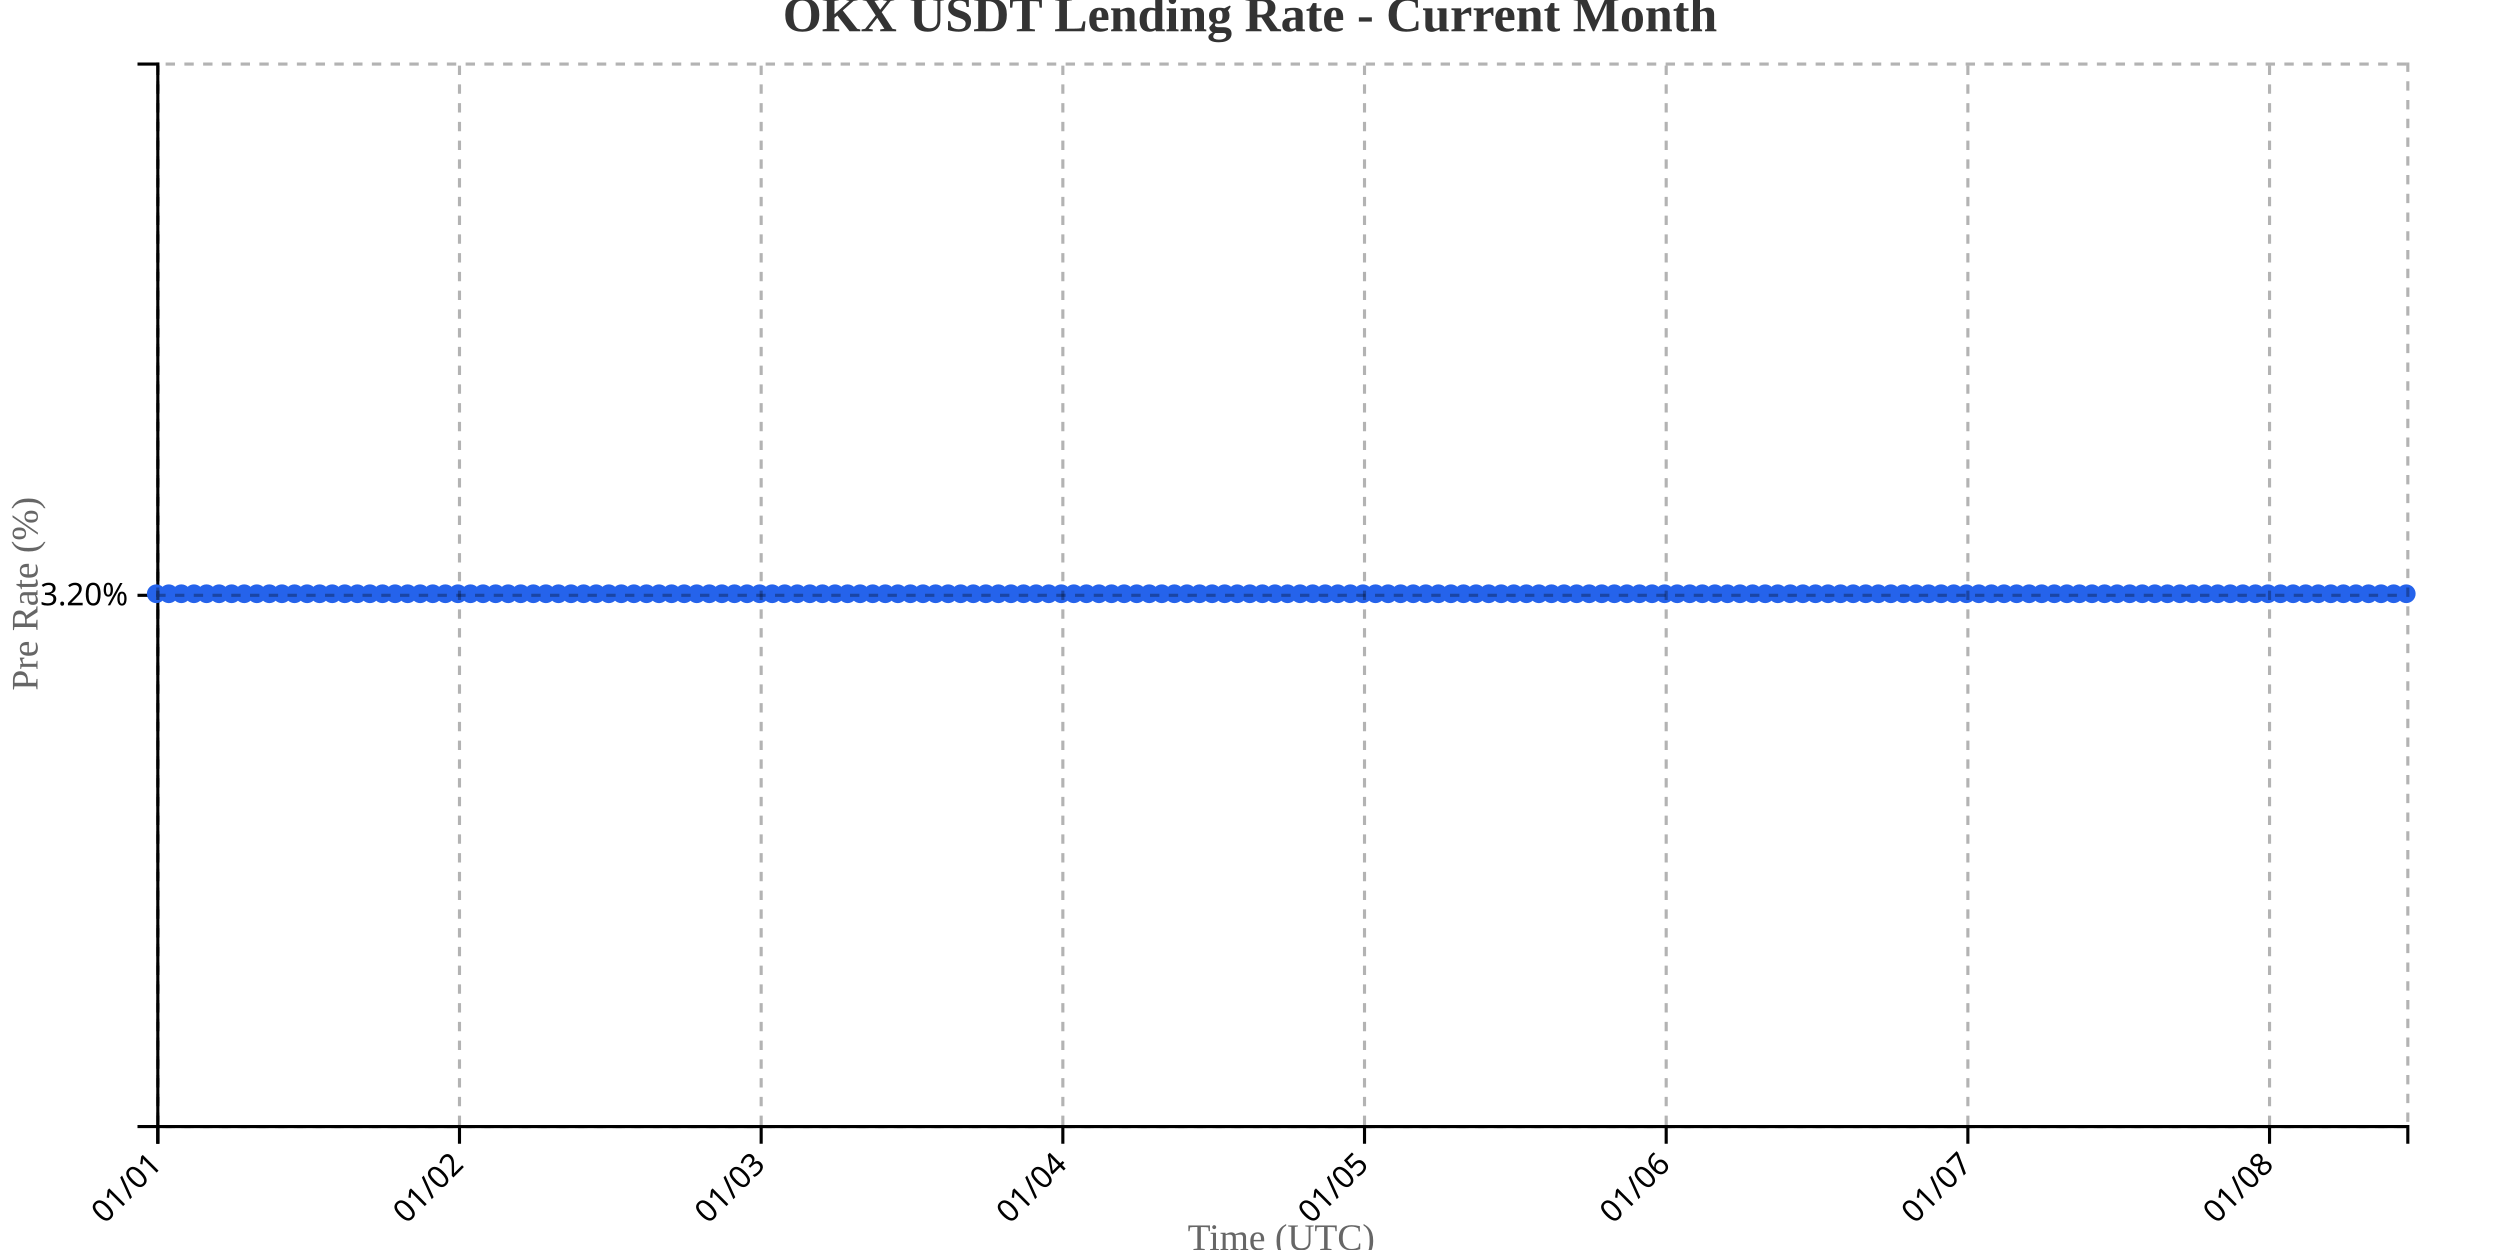
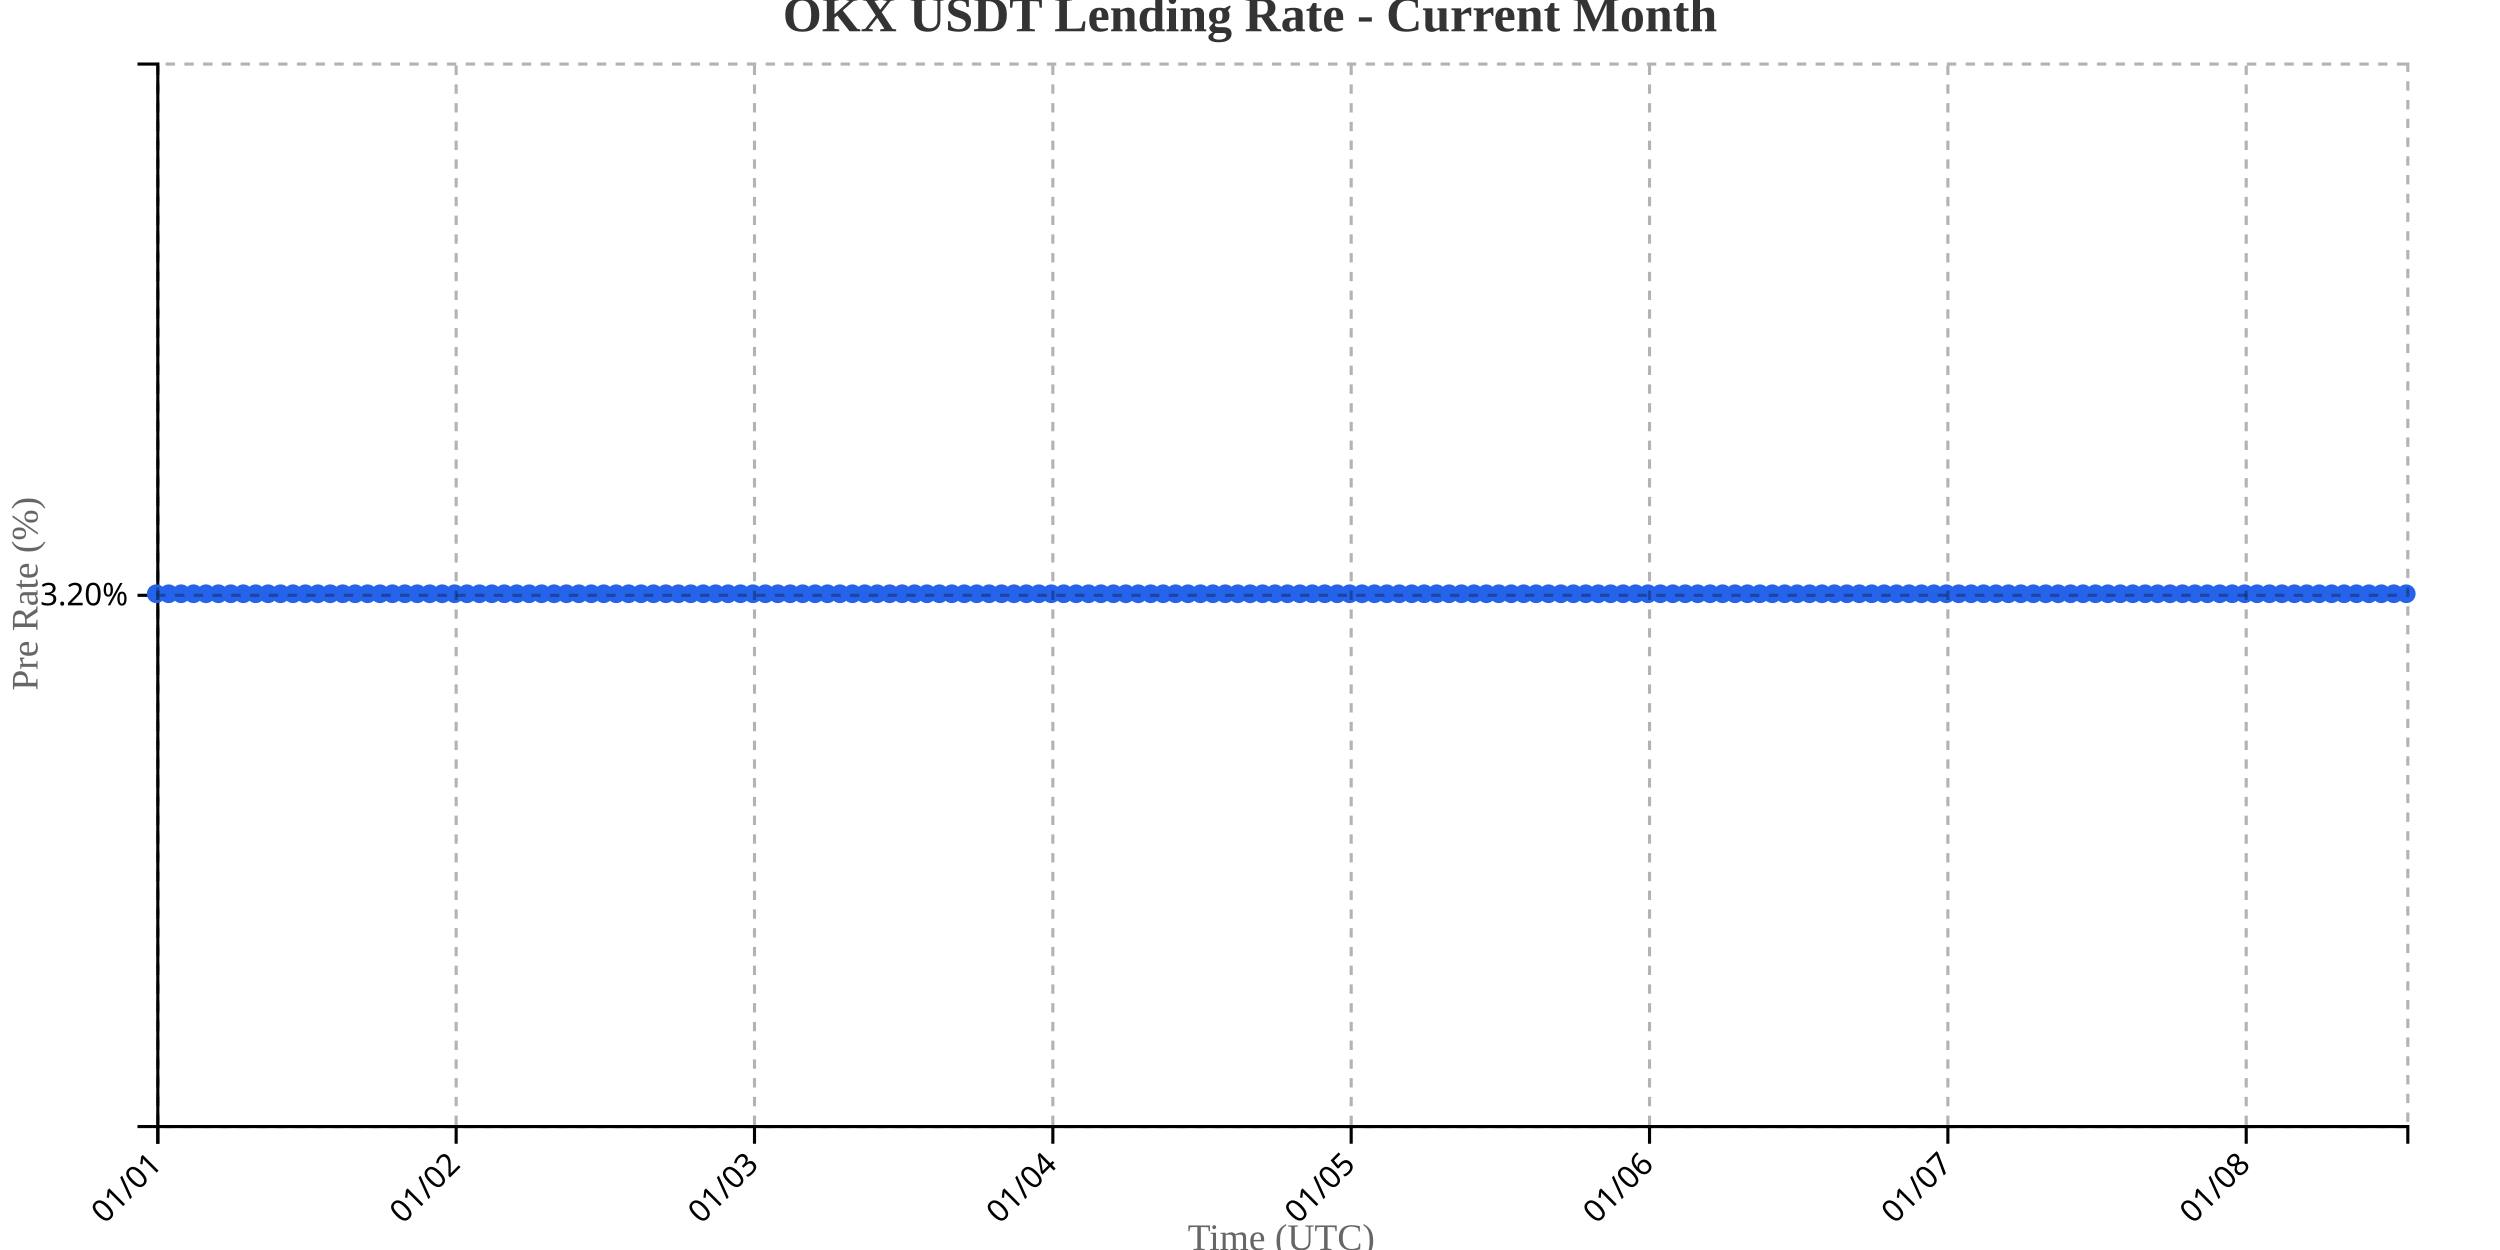
<svg xmlns="http://www.w3.org/2000/svg" width="800" height="400">
  <g transform="translate(50,20)">
    <g transform="translate(0,340)" fill="none" font-size="10" font-family="sans-serif" text-anchor="middle">
      <path class="domain" stroke="currentColor" d="M0.5,6V0.5H720.5V6" />
      <g class="tick" opacity="1" transform="translate(0.5,0)">
        <line stroke="currentColor" y2="6" />
        <text fill="currentColor" y="9" dy=".15em" style="text-anchor: end;" dx="-.8em" transform="rotate(-45)">01/01</text>
      </g>
-       <g class="tick" opacity="1" transform="translate(97.03631,0)">
+       <g class="tick" opacity="1" transform="translate(95.96961,0)">
        <line stroke="currentColor" y2="6" />
        <text fill="currentColor" y="9" dy=".15em" style="text-anchor: end;" dx="-.8em" transform="rotate(-45)">01/02</text>
      </g>
-       <g class="tick" opacity="1" transform="translate(193.5726,0)">
+       <g class="tick" opacity="1" transform="translate(191.4392,0)">
        <line stroke="currentColor" y2="6" />
        <text fill="currentColor" y="9" dy=".15em" style="text-anchor: end;" dx="-.8em" transform="rotate(-45)">01/03</text>
      </g>
-       <g class="tick" opacity="1" transform="translate(290.1089,0)">
+       <g class="tick" opacity="1" transform="translate(286.9088,0)">
        <line stroke="currentColor" y2="6" />
        <text fill="currentColor" y="9" dy=".15em" style="text-anchor: end;" dx="-.8em" transform="rotate(-45)">01/04</text>
      </g>
-       <g class="tick" opacity="1" transform="translate(386.6453,0)">
+       <g class="tick" opacity="1" transform="translate(382.3785,0)">
        <line stroke="currentColor" y2="6" />
        <text fill="currentColor" y="9" dy=".15em" style="text-anchor: end;" dx="-.8em" transform="rotate(-45)">01/05</text>
      </g>
-       <g class="tick" opacity="1" transform="translate(483.1816,0)">
+       <g class="tick" opacity="1" transform="translate(477.8481,0)">
        <line stroke="currentColor" y2="6" />
        <text fill="currentColor" y="9" dy=".15em" style="text-anchor: end;" dx="-.8em" transform="rotate(-45)">01/06</text>
      </g>
-       <g class="tick" opacity="1" transform="translate(579.7179,0)">
+       <g class="tick" opacity="1" transform="translate(573.3177,0)">
        <line stroke="currentColor" y2="6" />
        <text fill="currentColor" y="9" dy=".15em" style="text-anchor: end;" dx="-.8em" transform="rotate(-45)">01/07</text>
      </g>
-       <g class="tick" opacity="1" transform="translate(676.2542,0)">
+       <g class="tick" opacity="1" transform="translate(668.7873,0)">
        <line stroke="currentColor" y2="6" />
        <text fill="currentColor" y="9" dy=".15em" style="text-anchor: end;" dx="-.8em" transform="rotate(-45)">01/08</text>
      </g>
    </g>
    <g fill="none" font-size="10" font-family="sans-serif" text-anchor="end">
      <path class="domain" stroke="currentColor" d="M-6,340.5H0.5V0.5H-6" />
      <g class="tick" opacity="1" transform="translate(0,170.5)">
        <line stroke="currentColor" x2="-6" />
        <text fill="currentColor" x="-9" dy="0.32em">3.20%</text>
      </g>
    </g>
    <text transform="rotate(-90)" y="-50" x="-170" dy="1em" style="text-anchor: middle; font-size: 12px; fill: #666;">Pre Rate (%)</text>
    <text transform="translate(360, 380)" style="text-anchor: middle; font-size: 12px; fill: #666;">Time (UTC)</text>
-     <path fill="none" stroke="#2563eb" stroke-width="2" d="M0,170C1.341,170,2.682,170,4.022,170C5.363,170,6.704,170,8.045,170C9.385,170,10.726,170,12.067,170C13.408,170,14.749,170,16.089,170C17.43,170,18.771,170,20.112,170C21.453,170,22.793,170,24.134,170C25.475,170,26.816,170,28.156,170C29.497,170,30.838,170,32.179,170C33.52,170,34.86,170,36.201,170C37.542,170,38.883,170,40.223,170C41.564,170,42.905,170,44.246,170C45.587,170,46.927,170,48.268,170C49.609,170,50.95,170,52.291,170C53.631,170,54.972,170,56.313,170C57.654,170,58.994,170,60.335,170C61.676,170,63.017,170,64.358,170C65.698,170,67.039,170,68.38,170C69.721,170,71.061,170,72.402,170C73.743,170,75.084,170,76.425,170C77.765,170,79.106,170,80.447,170C81.788,170,83.128,170,84.469,170C85.81,170,87.151,170,88.492,170C89.832,170,91.173,170,92.514,170C93.855,170,95.196,170,96.536,170C97.877,170,99.218,170,100.559,170C101.899,170,103.24,170,104.581,170C105.922,170,107.263,170,108.603,170C109.944,170,111.285,170,112.626,170C113.966,170,115.307,170,116.648,170C117.989,170,119.33,170,120.67,170C122.011,170,123.352,170,124.693,170C126.034,170,127.374,170,128.715,170C130.056,170,131.397,170,132.737,170C134.078,170,135.419,170,136.76,170C138.101,170,139.441,170,140.782,170C142.123,170,143.464,170,144.804,170C146.145,170,147.486,170,148.827,170C150.168,170,151.508,170,152.849,170C154.19,170,155.531,170,156.872,170C158.212,170,159.553,170,160.894,170C162.235,170,163.575,170,164.916,170C166.257,170,167.598,170,168.939,170C170.279,170,171.62,170,172.961,170C174.302,170,175.642,170,176.983,170C178.324,170,179.665,170,181.006,170C182.346,170,183.687,170,185.028,170C186.369,170,187.709,170,189.05,170C190.391,170,191.732,170,193.073,170C194.413,170,195.754,170,197.095,170C198.436,170,199.777,170,201.117,170C202.458,170,203.799,170,205.14,170C206.48,170,207.821,170,209.162,170C210.503,170,211.844,170,213.184,170C214.525,170,215.866,170,217.207,170C218.547,170,219.888,170,221.229,170C222.57,170,223.911,170,225.251,170C226.592,170,227.933,170,229.274,170C230.615,170,231.955,170,233.296,170C234.637,170,235.978,170,237.318,170C238.659,170,240,170,241.341,170C242.682,170,244.022,170,245.363,170C246.704,170,248.045,170,249.385,170C250.726,170,252.067,170,253.408,170C254.749,170,256.089,170,257.43,170C258.771,170,260.112,170,261.453,170C262.793,170,264.134,170,265.475,170C266.816,170,268.156,170,269.497,170C270.838,170,272.179,170,273.52,170C274.86,170,276.201,170,277.542,170C278.883,170,280.223,170,281.564,170C282.905,170,284.246,170,285.587,170C286.927,170,288.268,170,289.609,170C290.95,170,292.291,170,293.631,170C294.972,170,296.313,170,297.654,170C298.994,170,300.335,170,301.676,170C303.017,170,304.358,170,305.698,170C307.039,170,308.38,170,309.721,170C311.061,170,312.402,170,313.743,170C315.084,170,316.425,170,317.765,170C319.106,170,320.447,170,321.788,170C323.128,170,324.469,170,325.81,170C327.151,170,328.492,170,329.832,170C331.173,170,332.514,170,333.855,170C335.196,170,336.536,170,337.877,170C339.218,170,340.559,170,341.899,170C343.24,170,344.581,170,345.922,170C347.263,170,348.603,170,349.944,170C351.285,170,352.626,170,353.966,170C355.307,170,356.648,170,357.989,170C359.33,170,360.67,170,362.011,170C363.352,170,364.693,170,366.034,170C367.374,170,368.715,170,370.056,170C371.397,170,372.737,170,374.078,170C375.419,170,376.76,170,378.101,170C379.441,170,380.782,170,382.123,170C383.464,170,384.804,170,386.145,170C387.486,170,388.827,170,390.168,170C391.508,170,392.849,170,394.19,170C395.531,170,396.872,170,398.212,170C399.553,170,400.894,170,402.235,170C403.575,170,404.916,170,406.257,170C407.598,170,408.939,170,410.279,170C411.62,170,412.961,170,414.302,170C415.642,170,416.983,170,418.324,170C419.665,170,421.006,170,422.346,170C423.687,170,425.028,170,426.369,170C427.709,170,429.05,170,430.391,170C431.732,170,433.073,170,434.413,170C435.754,170,437.095,170,438.436,170C439.777,170,441.117,170,442.458,170C443.799,170,445.14,170,446.48,170C447.821,170,449.162,170,450.503,170C451.844,170,453.184,170,454.525,170C455.866,170,457.207,170,458.547,170C459.888,170,461.229,170,462.57,170C463.911,170,465.251,170,466.592,170C467.933,170,469.274,170,470.615,170C471.955,170,473.296,170,474.637,170C475.978,170,477.318,170,478.659,170C480,170,481.341,170,482.682,170C484.022,170,485.363,170,486.704,170C488.045,170,489.385,170,490.726,170C492.067,170,493.408,170,494.749,170C496.089,170,497.43,170,498.771,170C500.112,170,501.453,170,502.793,170C504.134,170,505.475,170,506.816,170C508.156,170,509.497,170,510.838,170C512.179,170,513.52,170,514.86,170C516.201,170,517.542,170,518.883,170C520.223,170,521.564,170,522.905,170C524.246,170,525.587,170,526.927,170C528.268,170,529.609,170,530.95,170C532.291,170,533.631,170,534.972,170C536.313,170,537.654,170,538.994,170C540.335,170,541.676,170,543.017,170C544.358,170,545.698,170,547.039,170C548.38,170,549.721,170,551.061,170C552.402,170,553.743,170,555.084,170C556.425,170,557.765,170,559.106,170C560.447,170,561.788,170,563.128,170C564.469,170,565.81,170,567.151,170C568.492,170,569.832,170,571.173,170C572.514,170,573.855,170,575.196,170C576.536,170,577.877,170,579.218,170C580.559,170,581.899,170,583.24,170C584.581,170,585.922,170,587.263,170C588.603,170,589.944,170,591.285,170C592.626,170,593.966,170,595.307,170C596.648,170,597.989,170,599.33,170C600.67,170,602.011,170,603.352,170C604.693,170,606.034,170,607.374,170C608.715,170,610.056,170,611.397,170C612.737,170,614.078,170,615.419,170C616.76,170,618.101,170,619.441,170C620.782,170,622.123,170,623.464,170C624.804,170,626.145,170,627.486,170C628.827,170,630.168,170,631.508,170C632.849,170,634.19,170,635.531,170C636.872,170,638.212,170,639.553,170C640.894,170,642.235,170,643.575,170C644.916,170,646.257,170,647.598,170C648.939,170,650.279,170,651.62,170C652.961,170,654.302,170,655.642,170C656.983,170,658.324,170,659.665,170C661.006,170,662.346,170,663.687,170C665.028,170,666.369,170,667.709,170C669.05,170,670.391,170,671.732,170C673.073,170,674.413,170,675.754,170C677.095,170,678.436,170,679.777,170C681.117,170,682.458,170,683.799,170C685.14,170,686.48,170,687.821,170C689.162,170,690.503,170,691.844,170C693.184,170,694.525,170,695.866,170C697.207,170,698.547,170,699.888,170C701.229,170,702.57,170,703.911,170C705.251,170,706.592,170,707.933,170C709.274,170,710.615,170,711.955,170C713.296,170,714.637,170,715.978,170C717.318,170,718.659,170,720,170" />
+     <path fill="none" stroke="#2563eb" stroke-width="2" d="M0,170C1.326,170,2.652,170,3.978,170C5.304,170,6.63,170,7.956,170C9.282,170,10.608,170,11.934,170C13.26,170,14.586,170,15.912,170C17.238,170,18.564,170,19.89,170C21.215,170,22.541,170,23.867,170C25.193,170,26.519,170,27.845,170C29.171,170,30.497,170,31.823,170C33.149,170,34.475,170,35.801,170C37.127,170,38.453,170,39.779,170C41.105,170,42.431,170,43.757,170C45.083,170,46.409,170,47.735,170C49.061,170,50.387,170,51.713,170C53.039,170,54.365,170,55.691,170C57.017,170,58.343,170,59.669,170C60.994,170,62.32,170,63.646,170C64.972,170,66.298,170,67.624,170C68.95,170,70.276,170,71.602,170C72.928,170,74.254,170,75.58,170C76.906,170,78.232,170,79.558,170C80.884,170,82.21,170,83.536,170C84.862,170,86.188,170,87.514,170C88.84,170,90.166,170,91.492,170C92.818,170,94.144,170,95.47,170C96.796,170,98.122,170,99.448,170C100.773,170,102.099,170,103.425,170C104.751,170,106.077,170,107.403,170C108.729,170,110.055,170,111.381,170C112.707,170,114.033,170,115.359,170C116.685,170,118.011,170,119.337,170C120.663,170,121.989,170,123.315,170C124.641,170,125.967,170,127.293,170C128.619,170,129.945,170,131.271,170C132.597,170,133.923,170,135.249,170C136.575,170,137.901,170,139.227,170C140.552,170,141.878,170,143.204,170C144.53,170,145.856,170,147.182,170C148.508,170,149.834,170,151.16,170C152.486,170,153.812,170,155.138,170C156.464,170,157.79,170,159.116,170C160.442,170,161.768,170,163.094,170C164.42,170,165.746,170,167.072,170C168.398,170,169.724,170,171.05,170C172.376,170,173.702,170,175.028,170C176.354,170,177.68,170,179.006,170C180.331,170,181.657,170,182.983,170C184.309,170,185.635,170,186.961,170C188.287,170,189.613,170,190.939,170C192.265,170,193.591,170,194.917,170C196.243,170,197.569,170,198.895,170C200.221,170,201.547,170,202.873,170C204.199,170,205.525,170,206.851,170C208.177,170,209.503,170,210.829,170C212.155,170,213.481,170,214.807,170C216.133,170,217.459,170,218.785,170C220.11,170,221.436,170,222.762,170C224.088,170,225.414,170,226.74,170C228.066,170,229.392,170,230.718,170C232.044,170,233.37,170,234.696,170C236.022,170,237.348,170,238.674,170C240,170,241.326,170,242.652,170C243.978,170,245.304,170,246.63,170C247.956,170,249.282,170,250.608,170C251.934,170,253.26,170,254.586,170C255.912,170,257.238,170,258.564,170C259.89,170,261.215,170,262.541,170C263.867,170,265.193,170,266.519,170C267.845,170,269.171,170,270.497,170C271.823,170,273.149,170,274.475,170C275.801,170,277.127,170,278.453,170C279.779,170,281.105,170,282.431,170C283.757,170,285.083,170,286.409,170C287.735,170,289.061,170,290.387,170C291.713,170,293.039,170,294.365,170C295.691,170,297.017,170,298.343,170C299.669,170,300.994,170,302.32,170C303.646,170,304.972,170,306.298,170C307.624,170,308.95,170,310.276,170C311.602,170,312.928,170,314.254,170C315.58,170,316.906,170,318.232,170C319.558,170,320.884,170,322.21,170C323.536,170,324.862,170,326.188,170C327.514,170,328.84,170,330.166,170C331.492,170,332.818,170,334.144,170C335.47,170,336.796,170,338.122,170C339.448,170,340.773,170,342.099,170C343.425,170,344.751,170,346.077,170C347.403,170,348.729,170,350.055,170C351.381,170,352.707,170,354.033,170C355.359,170,356.685,170,358.011,170C359.337,170,360.663,170,361.989,170C363.315,170,364.641,170,365.967,170C367.293,170,368.619,170,369.945,170C371.271,170,372.597,170,373.923,170C375.249,170,376.575,170,377.901,170C379.227,170,380.552,170,381.878,170C383.204,170,384.53,170,385.856,170C387.182,170,388.508,170,389.834,170C391.16,170,392.486,170,393.812,170C395.138,170,396.464,170,397.79,170C399.116,170,400.442,170,401.768,170C403.094,170,404.42,170,405.746,170C407.072,170,408.398,170,409.724,170C411.05,170,412.376,170,413.702,170C415.028,170,416.354,170,417.68,170C419.006,170,420.331,170,421.657,170C422.983,170,424.309,170,425.635,170C426.961,170,428.287,170,429.613,170C430.939,170,432.265,170,433.591,170C434.917,170,436.243,170,437.569,170C438.895,170,440.221,170,441.547,170C442.873,170,444.199,170,445.525,170C446.851,170,448.177,170,449.503,170C450.829,170,452.155,170,453.481,170C454.807,170,456.133,170,457.459,170C458.785,170,460.11,170,461.436,170C462.762,170,464.088,170,465.414,170C466.74,170,468.066,170,469.392,170C470.718,170,472.044,170,473.37,170C474.696,170,476.022,170,477.348,170C478.674,170,480,170,481.326,170C482.652,170,483.978,170,485.304,170C486.63,170,487.956,170,489.282,170C490.608,170,491.934,170,493.26,170C494.586,170,495.912,170,497.238,170C498.564,170,499.89,170,501.215,170C502.541,170,503.867,170,505.193,170C506.519,170,507.845,170,509.171,170C510.497,170,511.823,170,513.149,170C514.475,170,515.801,170,517.127,170C518.453,170,519.779,170,521.105,170C522.431,170,523.757,170,525.083,170C526.409,170,527.735,170,529.061,170C530.387,170,531.713,170,533.039,170C534.365,170,535.691,170,537.017,170C538.343,170,539.669,170,540.994,170C542.32,170,543.646,170,544.972,170C546.298,170,547.624,170,548.95,170C550.276,170,551.602,170,552.928,170C554.254,170,555.58,170,556.906,170C558.232,170,559.558,170,560.884,170C562.21,170,563.536,170,564.862,170C566.188,170,567.514,170,568.84,170C570.166,170,571.492,170,572.818,170C574.144,170,575.47,170,576.796,170C578.122,170,579.448,170,580.773,170C582.099,170,583.425,170,584.751,170C586.077,170,587.403,170,588.729,170C590.055,170,591.381,170,592.707,170C594.033,170,595.359,170,596.685,170C598.011,170,599.337,170,600.663,170C601.989,170,603.315,170,604.641,170C605.967,170,607.293,170,608.619,170C609.945,170,611.271,170,612.597,170C613.923,170,615.249,170,616.575,170C617.901,170,619.227,170,620.552,170C621.878,170,623.204,170,624.53,170C625.856,170,627.182,170,628.508,170C629.834,170,631.16,170,632.486,170C633.812,170,635.138,170,636.464,170C637.79,170,639.116,170,640.442,170C641.768,170,643.094,170,644.42,170C645.746,170,647.072,170,648.398,170C649.724,170,651.05,170,652.376,170C653.702,170,655.028,170,656.354,170C657.68,170,659.006,170,660.331,170C661.657,170,662.983,170,664.309,170C665.635,170,666.961,170,668.287,170C669.613,170,670.939,170,672.265,170C673.591,170,674.917,170,676.243,170C677.569,170,678.895,170,680.221,170C681.547,170,682.873,170,684.199,170C685.525,170,686.851,170,688.177,170C689.503,170,690.829,170,692.155,170C693.481,170,694.807,170,696.133,170C697.459,170,698.785,170,700.11,170C701.436,170,702.762,170,704.088,170C705.414,170,706.74,170,708.066,170C709.392,170,710.718,170,712.044,170C713.37,170,714.696,170,716.022,170C717.348,170,718.674,170,720,170" />
    <circle class="dot" cx="0" cy="170" r="3" fill="#2563eb" />
-     <circle class="dot" cx="4.022" cy="170" r="3" fill="#2563eb" />
-     <circle class="dot" cx="8.045" cy="170" r="3" fill="#2563eb" />
-     <circle class="dot" cx="12.067" cy="170" r="3" fill="#2563eb" />
-     <circle class="dot" cx="16.089" cy="170" r="3" fill="#2563eb" />
-     <circle class="dot" cx="20.112" cy="170" r="3" fill="#2563eb" />
-     <circle class="dot" cx="24.134" cy="170" r="3" fill="#2563eb" />
-     <circle class="dot" cx="28.156" cy="170" r="3" fill="#2563eb" />
-     <circle class="dot" cx="32.179" cy="170" r="3" fill="#2563eb" />
-     <circle class="dot" cx="36.201" cy="170" r="3" fill="#2563eb" />
-     <circle class="dot" cx="40.223" cy="170" r="3" fill="#2563eb" />
-     <circle class="dot" cx="44.246" cy="170" r="3" fill="#2563eb" />
-     <circle class="dot" cx="48.268" cy="170" r="3" fill="#2563eb" />
-     <circle class="dot" cx="52.291" cy="170" r="3" fill="#2563eb" />
-     <circle class="dot" cx="56.313" cy="170" r="3" fill="#2563eb" />
-     <circle class="dot" cx="60.335" cy="170" r="3" fill="#2563eb" />
-     <circle class="dot" cx="64.358" cy="170" r="3" fill="#2563eb" />
-     <circle class="dot" cx="68.38" cy="170" r="3" fill="#2563eb" />
-     <circle class="dot" cx="72.402" cy="170" r="3" fill="#2563eb" />
-     <circle class="dot" cx="76.425" cy="170" r="3" fill="#2563eb" />
-     <circle class="dot" cx="80.447" cy="170" r="3" fill="#2563eb" />
-     <circle class="dot" cx="84.469" cy="170" r="3" fill="#2563eb" />
-     <circle class="dot" cx="88.492" cy="170" r="3" fill="#2563eb" />
-     <circle class="dot" cx="92.514" cy="170" r="3" fill="#2563eb" />
-     <circle class="dot" cx="96.536" cy="170" r="3" fill="#2563eb" />
-     <circle class="dot" cx="100.559" cy="170" r="3" fill="#2563eb" />
-     <circle class="dot" cx="104.581" cy="170" r="3" fill="#2563eb" />
-     <circle class="dot" cx="108.603" cy="170" r="3" fill="#2563eb" />
-     <circle class="dot" cx="112.626" cy="170" r="3" fill="#2563eb" />
-     <circle class="dot" cx="116.648" cy="170" r="3" fill="#2563eb" />
-     <circle class="dot" cx="120.67" cy="170" r="3" fill="#2563eb" />
-     <circle class="dot" cx="124.693" cy="170" r="3" fill="#2563eb" />
-     <circle class="dot" cx="128.715" cy="170" r="3" fill="#2563eb" />
-     <circle class="dot" cx="132.737" cy="170" r="3" fill="#2563eb" />
-     <circle class="dot" cx="136.76" cy="170" r="3" fill="#2563eb" />
-     <circle class="dot" cx="140.782" cy="170" r="3" fill="#2563eb" />
-     <circle class="dot" cx="144.804" cy="170" r="3" fill="#2563eb" />
-     <circle class="dot" cx="148.827" cy="170" r="3" fill="#2563eb" />
-     <circle class="dot" cx="152.849" cy="170" r="3" fill="#2563eb" />
-     <circle class="dot" cx="156.872" cy="170" r="3" fill="#2563eb" />
-     <circle class="dot" cx="160.894" cy="170" r="3" fill="#2563eb" />
-     <circle class="dot" cx="164.916" cy="170" r="3" fill="#2563eb" />
-     <circle class="dot" cx="168.939" cy="170" r="3" fill="#2563eb" />
-     <circle class="dot" cx="172.961" cy="170" r="3" fill="#2563eb" />
-     <circle class="dot" cx="176.983" cy="170" r="3" fill="#2563eb" />
-     <circle class="dot" cx="181.006" cy="170" r="3" fill="#2563eb" />
-     <circle class="dot" cx="185.028" cy="170" r="3" fill="#2563eb" />
-     <circle class="dot" cx="189.05" cy="170" r="3" fill="#2563eb" />
-     <circle class="dot" cx="193.073" cy="170" r="3" fill="#2563eb" />
-     <circle class="dot" cx="197.095" cy="170" r="3" fill="#2563eb" />
-     <circle class="dot" cx="201.117" cy="170" r="3" fill="#2563eb" />
-     <circle class="dot" cx="205.14" cy="170" r="3" fill="#2563eb" />
-     <circle class="dot" cx="209.162" cy="170" r="3" fill="#2563eb" />
-     <circle class="dot" cx="213.184" cy="170" r="3" fill="#2563eb" />
-     <circle class="dot" cx="217.207" cy="170" r="3" fill="#2563eb" />
-     <circle class="dot" cx="221.229" cy="170" r="3" fill="#2563eb" />
-     <circle class="dot" cx="225.251" cy="170" r="3" fill="#2563eb" />
-     <circle class="dot" cx="229.274" cy="170" r="3" fill="#2563eb" />
-     <circle class="dot" cx="233.296" cy="170" r="3" fill="#2563eb" />
-     <circle class="dot" cx="237.318" cy="170" r="3" fill="#2563eb" />
-     <circle class="dot" cx="241.341" cy="170" r="3" fill="#2563eb" />
-     <circle class="dot" cx="245.363" cy="170" r="3" fill="#2563eb" />
-     <circle class="dot" cx="249.385" cy="170" r="3" fill="#2563eb" />
-     <circle class="dot" cx="253.408" cy="170" r="3" fill="#2563eb" />
-     <circle class="dot" cx="257.43" cy="170" r="3" fill="#2563eb" />
-     <circle class="dot" cx="261.453" cy="170" r="3" fill="#2563eb" />
-     <circle class="dot" cx="265.475" cy="170" r="3" fill="#2563eb" />
-     <circle class="dot" cx="269.497" cy="170" r="3" fill="#2563eb" />
-     <circle class="dot" cx="273.52" cy="170" r="3" fill="#2563eb" />
-     <circle class="dot" cx="277.542" cy="170" r="3" fill="#2563eb" />
-     <circle class="dot" cx="281.564" cy="170" r="3" fill="#2563eb" />
-     <circle class="dot" cx="285.587" cy="170" r="3" fill="#2563eb" />
-     <circle class="dot" cx="289.609" cy="170" r="3" fill="#2563eb" />
-     <circle class="dot" cx="293.631" cy="170" r="3" fill="#2563eb" />
-     <circle class="dot" cx="297.654" cy="170" r="3" fill="#2563eb" />
-     <circle class="dot" cx="301.676" cy="170" r="3" fill="#2563eb" />
-     <circle class="dot" cx="305.698" cy="170" r="3" fill="#2563eb" />
-     <circle class="dot" cx="309.721" cy="170" r="3" fill="#2563eb" />
-     <circle class="dot" cx="313.743" cy="170" r="3" fill="#2563eb" />
-     <circle class="dot" cx="317.765" cy="170" r="3" fill="#2563eb" />
-     <circle class="dot" cx="321.788" cy="170" r="3" fill="#2563eb" />
-     <circle class="dot" cx="325.81" cy="170" r="3" fill="#2563eb" />
-     <circle class="dot" cx="329.832" cy="170" r="3" fill="#2563eb" />
-     <circle class="dot" cx="333.855" cy="170" r="3" fill="#2563eb" />
-     <circle class="dot" cx="337.877" cy="170" r="3" fill="#2563eb" />
-     <circle class="dot" cx="341.899" cy="170" r="3" fill="#2563eb" />
-     <circle class="dot" cx="345.922" cy="170" r="3" fill="#2563eb" />
-     <circle class="dot" cx="349.944" cy="170" r="3" fill="#2563eb" />
-     <circle class="dot" cx="353.966" cy="170" r="3" fill="#2563eb" />
-     <circle class="dot" cx="357.989" cy="170" r="3" fill="#2563eb" />
-     <circle class="dot" cx="362.011" cy="170" r="3" fill="#2563eb" />
-     <circle class="dot" cx="366.034" cy="170" r="3" fill="#2563eb" />
-     <circle class="dot" cx="370.056" cy="170" r="3" fill="#2563eb" />
-     <circle class="dot" cx="374.078" cy="170" r="3" fill="#2563eb" />
-     <circle class="dot" cx="378.101" cy="170" r="3" fill="#2563eb" />
-     <circle class="dot" cx="382.123" cy="170" r="3" fill="#2563eb" />
-     <circle class="dot" cx="386.145" cy="170" r="3" fill="#2563eb" />
-     <circle class="dot" cx="390.168" cy="170" r="3" fill="#2563eb" />
-     <circle class="dot" cx="394.19" cy="170" r="3" fill="#2563eb" />
-     <circle class="dot" cx="398.212" cy="170" r="3" fill="#2563eb" />
-     <circle class="dot" cx="402.235" cy="170" r="3" fill="#2563eb" />
-     <circle class="dot" cx="406.257" cy="170" r="3" fill="#2563eb" />
-     <circle class="dot" cx="410.279" cy="170" r="3" fill="#2563eb" />
-     <circle class="dot" cx="414.302" cy="170" r="3" fill="#2563eb" />
-     <circle class="dot" cx="418.324" cy="170" r="3" fill="#2563eb" />
-     <circle class="dot" cx="422.346" cy="170" r="3" fill="#2563eb" />
-     <circle class="dot" cx="426.369" cy="170" r="3" fill="#2563eb" />
-     <circle class="dot" cx="430.391" cy="170" r="3" fill="#2563eb" />
-     <circle class="dot" cx="434.413" cy="170" r="3" fill="#2563eb" />
-     <circle class="dot" cx="438.436" cy="170" r="3" fill="#2563eb" />
-     <circle class="dot" cx="442.458" cy="170" r="3" fill="#2563eb" />
-     <circle class="dot" cx="446.48" cy="170" r="3" fill="#2563eb" />
-     <circle class="dot" cx="450.503" cy="170" r="3" fill="#2563eb" />
-     <circle class="dot" cx="454.525" cy="170" r="3" fill="#2563eb" />
-     <circle class="dot" cx="458.547" cy="170" r="3" fill="#2563eb" />
-     <circle class="dot" cx="462.57" cy="170" r="3" fill="#2563eb" />
-     <circle class="dot" cx="466.592" cy="170" r="3" fill="#2563eb" />
-     <circle class="dot" cx="470.615" cy="170" r="3" fill="#2563eb" />
-     <circle class="dot" cx="474.637" cy="170" r="3" fill="#2563eb" />
-     <circle class="dot" cx="478.659" cy="170" r="3" fill="#2563eb" />
-     <circle class="dot" cx="482.682" cy="170" r="3" fill="#2563eb" />
-     <circle class="dot" cx="486.704" cy="170" r="3" fill="#2563eb" />
-     <circle class="dot" cx="490.726" cy="170" r="3" fill="#2563eb" />
-     <circle class="dot" cx="494.749" cy="170" r="3" fill="#2563eb" />
-     <circle class="dot" cx="498.771" cy="170" r="3" fill="#2563eb" />
-     <circle class="dot" cx="502.793" cy="170" r="3" fill="#2563eb" />
-     <circle class="dot" cx="506.816" cy="170" r="3" fill="#2563eb" />
-     <circle class="dot" cx="510.838" cy="170" r="3" fill="#2563eb" />
-     <circle class="dot" cx="514.86" cy="170" r="3" fill="#2563eb" />
-     <circle class="dot" cx="518.883" cy="170" r="3" fill="#2563eb" />
-     <circle class="dot" cx="522.905" cy="170" r="3" fill="#2563eb" />
-     <circle class="dot" cx="526.927" cy="170" r="3" fill="#2563eb" />
-     <circle class="dot" cx="530.95" cy="170" r="3" fill="#2563eb" />
-     <circle class="dot" cx="534.972" cy="170" r="3" fill="#2563eb" />
-     <circle class="dot" cx="538.994" cy="170" r="3" fill="#2563eb" />
-     <circle class="dot" cx="543.017" cy="170" r="3" fill="#2563eb" />
-     <circle class="dot" cx="547.039" cy="170" r="3" fill="#2563eb" />
-     <circle class="dot" cx="551.061" cy="170" r="3" fill="#2563eb" />
-     <circle class="dot" cx="555.084" cy="170" r="3" fill="#2563eb" />
-     <circle class="dot" cx="559.106" cy="170" r="3" fill="#2563eb" />
-     <circle class="dot" cx="563.128" cy="170" r="3" fill="#2563eb" />
-     <circle class="dot" cx="567.151" cy="170" r="3" fill="#2563eb" />
-     <circle class="dot" cx="571.173" cy="170" r="3" fill="#2563eb" />
-     <circle class="dot" cx="575.196" cy="170" r="3" fill="#2563eb" />
-     <circle class="dot" cx="579.218" cy="170" r="3" fill="#2563eb" />
-     <circle class="dot" cx="583.24" cy="170" r="3" fill="#2563eb" />
-     <circle class="dot" cx="587.263" cy="170" r="3" fill="#2563eb" />
-     <circle class="dot" cx="591.285" cy="170" r="3" fill="#2563eb" />
-     <circle class="dot" cx="595.307" cy="170" r="3" fill="#2563eb" />
-     <circle class="dot" cx="599.33" cy="170" r="3" fill="#2563eb" />
-     <circle class="dot" cx="603.352" cy="170" r="3" fill="#2563eb" />
-     <circle class="dot" cx="607.374" cy="170" r="3" fill="#2563eb" />
-     <circle class="dot" cx="611.397" cy="170" r="3" fill="#2563eb" />
-     <circle class="dot" cx="615.419" cy="170" r="3" fill="#2563eb" />
-     <circle class="dot" cx="619.441" cy="170" r="3" fill="#2563eb" />
-     <circle class="dot" cx="623.464" cy="170" r="3" fill="#2563eb" />
-     <circle class="dot" cx="627.486" cy="170" r="3" fill="#2563eb" />
-     <circle class="dot" cx="631.508" cy="170" r="3" fill="#2563eb" />
-     <circle class="dot" cx="635.531" cy="170" r="3" fill="#2563eb" />
-     <circle class="dot" cx="639.553" cy="170" r="3" fill="#2563eb" />
-     <circle class="dot" cx="643.575" cy="170" r="3" fill="#2563eb" />
-     <circle class="dot" cx="647.598" cy="170" r="3" fill="#2563eb" />
-     <circle class="dot" cx="651.62" cy="170" r="3" fill="#2563eb" />
-     <circle class="dot" cx="655.642" cy="170" r="3" fill="#2563eb" />
-     <circle class="dot" cx="659.665" cy="170" r="3" fill="#2563eb" />
-     <circle class="dot" cx="663.687" cy="170" r="3" fill="#2563eb" />
-     <circle class="dot" cx="667.709" cy="170" r="3" fill="#2563eb" />
-     <circle class="dot" cx="671.732" cy="170" r="3" fill="#2563eb" />
-     <circle class="dot" cx="675.754" cy="170" r="3" fill="#2563eb" />
-     <circle class="dot" cx="679.777" cy="170" r="3" fill="#2563eb" />
-     <circle class="dot" cx="683.799" cy="170" r="3" fill="#2563eb" />
-     <circle class="dot" cx="687.821" cy="170" r="3" fill="#2563eb" />
-     <circle class="dot" cx="691.844" cy="170" r="3" fill="#2563eb" />
-     <circle class="dot" cx="695.866" cy="170" r="3" fill="#2563eb" />
-     <circle class="dot" cx="699.888" cy="170" r="3" fill="#2563eb" />
-     <circle class="dot" cx="703.911" cy="170" r="3" fill="#2563eb" />
-     <circle class="dot" cx="707.933" cy="170" r="3" fill="#2563eb" />
-     <circle class="dot" cx="711.955" cy="170" r="3" fill="#2563eb" />
-     <circle class="dot" cx="715.978" cy="170" r="3" fill="#2563eb" />
+     <circle class="dot" cx="3.978" cy="170" r="3" fill="#2563eb" />
+     <circle class="dot" cx="7.956" cy="170" r="3" fill="#2563eb" />
+     <circle class="dot" cx="11.934" cy="170" r="3" fill="#2563eb" />
+     <circle class="dot" cx="15.912" cy="170" r="3" fill="#2563eb" />
+     <circle class="dot" cx="19.89" cy="170" r="3" fill="#2563eb" />
+     <circle class="dot" cx="23.867" cy="170" r="3" fill="#2563eb" />
+     <circle class="dot" cx="27.845" cy="170" r="3" fill="#2563eb" />
+     <circle class="dot" cx="31.823" cy="170" r="3" fill="#2563eb" />
+     <circle class="dot" cx="35.801" cy="170" r="3" fill="#2563eb" />
+     <circle class="dot" cx="39.779" cy="170" r="3" fill="#2563eb" />
+     <circle class="dot" cx="43.757" cy="170" r="3" fill="#2563eb" />
+     <circle class="dot" cx="47.735" cy="170" r="3" fill="#2563eb" />
+     <circle class="dot" cx="51.713" cy="170" r="3" fill="#2563eb" />
+     <circle class="dot" cx="55.691" cy="170" r="3" fill="#2563eb" />
+     <circle class="dot" cx="59.669" cy="170" r="3" fill="#2563eb" />
+     <circle class="dot" cx="63.646" cy="170" r="3" fill="#2563eb" />
+     <circle class="dot" cx="67.624" cy="170" r="3" fill="#2563eb" />
+     <circle class="dot" cx="71.602" cy="170" r="3" fill="#2563eb" />
+     <circle class="dot" cx="75.58" cy="170" r="3" fill="#2563eb" />
+     <circle class="dot" cx="79.558" cy="170" r="3" fill="#2563eb" />
+     <circle class="dot" cx="83.536" cy="170" r="3" fill="#2563eb" />
+     <circle class="dot" cx="87.514" cy="170" r="3" fill="#2563eb" />
+     <circle class="dot" cx="91.492" cy="170" r="3" fill="#2563eb" />
+     <circle class="dot" cx="95.47" cy="170" r="3" fill="#2563eb" />
+     <circle class="dot" cx="99.448" cy="170" r="3" fill="#2563eb" />
+     <circle class="dot" cx="103.425" cy="170" r="3" fill="#2563eb" />
+     <circle class="dot" cx="107.403" cy="170" r="3" fill="#2563eb" />
+     <circle class="dot" cx="111.381" cy="170" r="3" fill="#2563eb" />
+     <circle class="dot" cx="115.359" cy="170" r="3" fill="#2563eb" />
+     <circle class="dot" cx="119.337" cy="170" r="3" fill="#2563eb" />
+     <circle class="dot" cx="123.315" cy="170" r="3" fill="#2563eb" />
+     <circle class="dot" cx="127.293" cy="170" r="3" fill="#2563eb" />
+     <circle class="dot" cx="131.271" cy="170" r="3" fill="#2563eb" />
+     <circle class="dot" cx="135.249" cy="170" r="3" fill="#2563eb" />
+     <circle class="dot" cx="139.227" cy="170" r="3" fill="#2563eb" />
+     <circle class="dot" cx="143.204" cy="170" r="3" fill="#2563eb" />
+     <circle class="dot" cx="147.182" cy="170" r="3" fill="#2563eb" />
+     <circle class="dot" cx="151.16" cy="170" r="3" fill="#2563eb" />
+     <circle class="dot" cx="155.138" cy="170" r="3" fill="#2563eb" />
+     <circle class="dot" cx="159.116" cy="170" r="3" fill="#2563eb" />
+     <circle class="dot" cx="163.094" cy="170" r="3" fill="#2563eb" />
+     <circle class="dot" cx="167.072" cy="170" r="3" fill="#2563eb" />
+     <circle class="dot" cx="171.05" cy="170" r="3" fill="#2563eb" />
+     <circle class="dot" cx="175.028" cy="170" r="3" fill="#2563eb" />
+     <circle class="dot" cx="179.006" cy="170" r="3" fill="#2563eb" />
+     <circle class="dot" cx="182.983" cy="170" r="3" fill="#2563eb" />
+     <circle class="dot" cx="186.961" cy="170" r="3" fill="#2563eb" />
+     <circle class="dot" cx="190.939" cy="170" r="3" fill="#2563eb" />
+     <circle class="dot" cx="194.917" cy="170" r="3" fill="#2563eb" />
+     <circle class="dot" cx="198.895" cy="170" r="3" fill="#2563eb" />
+     <circle class="dot" cx="202.873" cy="170" r="3" fill="#2563eb" />
+     <circle class="dot" cx="206.851" cy="170" r="3" fill="#2563eb" />
+     <circle class="dot" cx="210.829" cy="170" r="3" fill="#2563eb" />
+     <circle class="dot" cx="214.807" cy="170" r="3" fill="#2563eb" />
+     <circle class="dot" cx="218.785" cy="170" r="3" fill="#2563eb" />
+     <circle class="dot" cx="222.762" cy="170" r="3" fill="#2563eb" />
+     <circle class="dot" cx="226.74" cy="170" r="3" fill="#2563eb" />
+     <circle class="dot" cx="230.718" cy="170" r="3" fill="#2563eb" />
+     <circle class="dot" cx="234.696" cy="170" r="3" fill="#2563eb" />
+     <circle class="dot" cx="238.674" cy="170" r="3" fill="#2563eb" />
+     <circle class="dot" cx="242.652" cy="170" r="3" fill="#2563eb" />
+     <circle class="dot" cx="246.63" cy="170" r="3" fill="#2563eb" />
+     <circle class="dot" cx="250.608" cy="170" r="3" fill="#2563eb" />
+     <circle class="dot" cx="254.586" cy="170" r="3" fill="#2563eb" />
+     <circle class="dot" cx="258.564" cy="170" r="3" fill="#2563eb" />
+     <circle class="dot" cx="262.541" cy="170" r="3" fill="#2563eb" />
+     <circle class="dot" cx="266.519" cy="170" r="3" fill="#2563eb" />
+     <circle class="dot" cx="270.497" cy="170" r="3" fill="#2563eb" />
+     <circle class="dot" cx="274.475" cy="170" r="3" fill="#2563eb" />
+     <circle class="dot" cx="278.453" cy="170" r="3" fill="#2563eb" />
+     <circle class="dot" cx="282.431" cy="170" r="3" fill="#2563eb" />
+     <circle class="dot" cx="286.409" cy="170" r="3" fill="#2563eb" />
+     <circle class="dot" cx="290.387" cy="170" r="3" fill="#2563eb" />
+     <circle class="dot" cx="294.365" cy="170" r="3" fill="#2563eb" />
+     <circle class="dot" cx="298.343" cy="170" r="3" fill="#2563eb" />
+     <circle class="dot" cx="302.32" cy="170" r="3" fill="#2563eb" />
+     <circle class="dot" cx="306.298" cy="170" r="3" fill="#2563eb" />
+     <circle class="dot" cx="310.276" cy="170" r="3" fill="#2563eb" />
+     <circle class="dot" cx="314.254" cy="170" r="3" fill="#2563eb" />
+     <circle class="dot" cx="318.232" cy="170" r="3" fill="#2563eb" />
+     <circle class="dot" cx="322.21" cy="170" r="3" fill="#2563eb" />
+     <circle class="dot" cx="326.188" cy="170" r="3" fill="#2563eb" />
+     <circle class="dot" cx="330.166" cy="170" r="3" fill="#2563eb" />
+     <circle class="dot" cx="334.144" cy="170" r="3" fill="#2563eb" />
+     <circle class="dot" cx="338.122" cy="170" r="3" fill="#2563eb" />
+     <circle class="dot" cx="342.099" cy="170" r="3" fill="#2563eb" />
+     <circle class="dot" cx="346.077" cy="170" r="3" fill="#2563eb" />
+     <circle class="dot" cx="350.055" cy="170" r="3" fill="#2563eb" />
+     <circle class="dot" cx="354.033" cy="170" r="3" fill="#2563eb" />
+     <circle class="dot" cx="358.011" cy="170" r="3" fill="#2563eb" />
+     <circle class="dot" cx="361.989" cy="170" r="3" fill="#2563eb" />
+     <circle class="dot" cx="365.967" cy="170" r="3" fill="#2563eb" />
+     <circle class="dot" cx="369.945" cy="170" r="3" fill="#2563eb" />
+     <circle class="dot" cx="373.923" cy="170" r="3" fill="#2563eb" />
+     <circle class="dot" cx="377.901" cy="170" r="3" fill="#2563eb" />
+     <circle class="dot" cx="381.878" cy="170" r="3" fill="#2563eb" />
+     <circle class="dot" cx="385.856" cy="170" r="3" fill="#2563eb" />
+     <circle class="dot" cx="389.834" cy="170" r="3" fill="#2563eb" />
+     <circle class="dot" cx="393.812" cy="170" r="3" fill="#2563eb" />
+     <circle class="dot" cx="397.79" cy="170" r="3" fill="#2563eb" />
+     <circle class="dot" cx="401.768" cy="170" r="3" fill="#2563eb" />
+     <circle class="dot" cx="405.746" cy="170" r="3" fill="#2563eb" />
+     <circle class="dot" cx="409.724" cy="170" r="3" fill="#2563eb" />
+     <circle class="dot" cx="413.702" cy="170" r="3" fill="#2563eb" />
+     <circle class="dot" cx="417.68" cy="170" r="3" fill="#2563eb" />
+     <circle class="dot" cx="421.657" cy="170" r="3" fill="#2563eb" />
+     <circle class="dot" cx="425.635" cy="170" r="3" fill="#2563eb" />
+     <circle class="dot" cx="429.613" cy="170" r="3" fill="#2563eb" />
+     <circle class="dot" cx="433.591" cy="170" r="3" fill="#2563eb" />
+     <circle class="dot" cx="437.569" cy="170" r="3" fill="#2563eb" />
+     <circle class="dot" cx="441.547" cy="170" r="3" fill="#2563eb" />
+     <circle class="dot" cx="445.525" cy="170" r="3" fill="#2563eb" />
+     <circle class="dot" cx="449.503" cy="170" r="3" fill="#2563eb" />
+     <circle class="dot" cx="453.481" cy="170" r="3" fill="#2563eb" />
+     <circle class="dot" cx="457.459" cy="170" r="3" fill="#2563eb" />
+     <circle class="dot" cx="461.436" cy="170" r="3" fill="#2563eb" />
+     <circle class="dot" cx="465.414" cy="170" r="3" fill="#2563eb" />
+     <circle class="dot" cx="469.392" cy="170" r="3" fill="#2563eb" />
+     <circle class="dot" cx="473.37" cy="170" r="3" fill="#2563eb" />
+     <circle class="dot" cx="477.348" cy="170" r="3" fill="#2563eb" />
+     <circle class="dot" cx="481.326" cy="170" r="3" fill="#2563eb" />
+     <circle class="dot" cx="485.304" cy="170" r="3" fill="#2563eb" />
+     <circle class="dot" cx="489.282" cy="170" r="3" fill="#2563eb" />
+     <circle class="dot" cx="493.26" cy="170" r="3" fill="#2563eb" />
+     <circle class="dot" cx="497.238" cy="170" r="3" fill="#2563eb" />
+     <circle class="dot" cx="501.215" cy="170" r="3" fill="#2563eb" />
+     <circle class="dot" cx="505.193" cy="170" r="3" fill="#2563eb" />
+     <circle class="dot" cx="509.171" cy="170" r="3" fill="#2563eb" />
+     <circle class="dot" cx="513.149" cy="170" r="3" fill="#2563eb" />
+     <circle class="dot" cx="517.127" cy="170" r="3" fill="#2563eb" />
+     <circle class="dot" cx="521.105" cy="170" r="3" fill="#2563eb" />
+     <circle class="dot" cx="525.083" cy="170" r="3" fill="#2563eb" />
+     <circle class="dot" cx="529.061" cy="170" r="3" fill="#2563eb" />
+     <circle class="dot" cx="533.039" cy="170" r="3" fill="#2563eb" />
+     <circle class="dot" cx="537.017" cy="170" r="3" fill="#2563eb" />
+     <circle class="dot" cx="540.994" cy="170" r="3" fill="#2563eb" />
+     <circle class="dot" cx="544.972" cy="170" r="3" fill="#2563eb" />
+     <circle class="dot" cx="548.95" cy="170" r="3" fill="#2563eb" />
+     <circle class="dot" cx="552.928" cy="170" r="3" fill="#2563eb" />
+     <circle class="dot" cx="556.906" cy="170" r="3" fill="#2563eb" />
+     <circle class="dot" cx="560.884" cy="170" r="3" fill="#2563eb" />
+     <circle class="dot" cx="564.862" cy="170" r="3" fill="#2563eb" />
+     <circle class="dot" cx="568.84" cy="170" r="3" fill="#2563eb" />
+     <circle class="dot" cx="572.818" cy="170" r="3" fill="#2563eb" />
+     <circle class="dot" cx="576.796" cy="170" r="3" fill="#2563eb" />
+     <circle class="dot" cx="580.773" cy="170" r="3" fill="#2563eb" />
+     <circle class="dot" cx="584.751" cy="170" r="3" fill="#2563eb" />
+     <circle class="dot" cx="588.729" cy="170" r="3" fill="#2563eb" />
+     <circle class="dot" cx="592.707" cy="170" r="3" fill="#2563eb" />
+     <circle class="dot" cx="596.685" cy="170" r="3" fill="#2563eb" />
+     <circle class="dot" cx="600.663" cy="170" r="3" fill="#2563eb" />
+     <circle class="dot" cx="604.641" cy="170" r="3" fill="#2563eb" />
+     <circle class="dot" cx="608.619" cy="170" r="3" fill="#2563eb" />
+     <circle class="dot" cx="612.597" cy="170" r="3" fill="#2563eb" />
+     <circle class="dot" cx="616.575" cy="170" r="3" fill="#2563eb" />
+     <circle class="dot" cx="620.552" cy="170" r="3" fill="#2563eb" />
+     <circle class="dot" cx="624.53" cy="170" r="3" fill="#2563eb" />
+     <circle class="dot" cx="628.508" cy="170" r="3" fill="#2563eb" />
+     <circle class="dot" cx="632.486" cy="170" r="3" fill="#2563eb" />
+     <circle class="dot" cx="636.464" cy="170" r="3" fill="#2563eb" />
+     <circle class="dot" cx="640.442" cy="170" r="3" fill="#2563eb" />
+     <circle class="dot" cx="644.42" cy="170" r="3" fill="#2563eb" />
+     <circle class="dot" cx="648.398" cy="170" r="3" fill="#2563eb" />
+     <circle class="dot" cx="652.376" cy="170" r="3" fill="#2563eb" />
+     <circle class="dot" cx="656.354" cy="170" r="3" fill="#2563eb" />
+     <circle class="dot" cx="660.331" cy="170" r="3" fill="#2563eb" />
+     <circle class="dot" cx="664.309" cy="170" r="3" fill="#2563eb" />
+     <circle class="dot" cx="668.287" cy="170" r="3" fill="#2563eb" />
+     <circle class="dot" cx="672.265" cy="170" r="3" fill="#2563eb" />
+     <circle class="dot" cx="676.243" cy="170" r="3" fill="#2563eb" />
+     <circle class="dot" cx="680.221" cy="170" r="3" fill="#2563eb" />
+     <circle class="dot" cx="684.199" cy="170" r="3" fill="#2563eb" />
+     <circle class="dot" cx="688.177" cy="170" r="3" fill="#2563eb" />
+     <circle class="dot" cx="692.155" cy="170" r="3" fill="#2563eb" />
+     <circle class="dot" cx="696.133" cy="170" r="3" fill="#2563eb" />
+     <circle class="dot" cx="700.11" cy="170" r="3" fill="#2563eb" />
+     <circle class="dot" cx="704.088" cy="170" r="3" fill="#2563eb" />
+     <circle class="dot" cx="708.066" cy="170" r="3" fill="#2563eb" />
+     <circle class="dot" cx="712.044" cy="170" r="3" fill="#2563eb" />
+     <circle class="dot" cx="716.022" cy="170" r="3" fill="#2563eb" />
    <circle class="dot" cx="720" cy="170" r="3" fill="#2563eb" />
    <g class="grid" transform="translate(0,340)" fill="none" font-size="10" font-family="sans-serif" text-anchor="middle" style="stroke-dasharray: 3,3; opacity: 0.3;">
      <path class="domain" stroke="currentColor" d="M0.5,-340V0.5H720.5V-340" />
      <g class="tick" opacity="1" transform="translate(0.5,0)">
        <line stroke="currentColor" y2="-340" />
        <text fill="currentColor" y="3" dy="0.71em" />
      </g>
-       <g class="tick" opacity="1" transform="translate(97.03631,0)">
-         <line stroke="currentColor" y2="-340" />
-         <text fill="currentColor" y="3" dy="0.71em" />
-       </g>
-       <g class="tick" opacity="1" transform="translate(193.5726,0)">
-         <line stroke="currentColor" y2="-340" />
-         <text fill="currentColor" y="3" dy="0.71em" />
-       </g>
-       <g class="tick" opacity="1" transform="translate(290.1089,0)">
-         <line stroke="currentColor" y2="-340" />
-         <text fill="currentColor" y="3" dy="0.71em" />
-       </g>
-       <g class="tick" opacity="1" transform="translate(386.6453,0)">
-         <line stroke="currentColor" y2="-340" />
-         <text fill="currentColor" y="3" dy="0.71em" />
-       </g>
-       <g class="tick" opacity="1" transform="translate(483.1816,0)">
-         <line stroke="currentColor" y2="-340" />
-         <text fill="currentColor" y="3" dy="0.71em" />
-       </g>
-       <g class="tick" opacity="1" transform="translate(579.7179,0)">
-         <line stroke="currentColor" y2="-340" />
-         <text fill="currentColor" y="3" dy="0.71em" />
-       </g>
-       <g class="tick" opacity="1" transform="translate(676.2542,0)">
+       <g class="tick" opacity="1" transform="translate(95.96961,0)">
+         <line stroke="currentColor" y2="-340" />
+         <text fill="currentColor" y="3" dy="0.71em" />
+       </g>
+       <g class="tick" opacity="1" transform="translate(191.4392,0)">
+         <line stroke="currentColor" y2="-340" />
+         <text fill="currentColor" y="3" dy="0.71em" />
+       </g>
+       <g class="tick" opacity="1" transform="translate(286.9088,0)">
+         <line stroke="currentColor" y2="-340" />
+         <text fill="currentColor" y="3" dy="0.71em" />
+       </g>
+       <g class="tick" opacity="1" transform="translate(382.3785,0)">
+         <line stroke="currentColor" y2="-340" />
+         <text fill="currentColor" y="3" dy="0.71em" />
+       </g>
+       <g class="tick" opacity="1" transform="translate(477.8481,0)">
+         <line stroke="currentColor" y2="-340" />
+         <text fill="currentColor" y="3" dy="0.71em" />
+       </g>
+       <g class="tick" opacity="1" transform="translate(573.3177,0)">
+         <line stroke="currentColor" y2="-340" />
+         <text fill="currentColor" y="3" dy="0.71em" />
+       </g>
+       <g class="tick" opacity="1" transform="translate(668.7873,0)">
        <line stroke="currentColor" y2="-340" />
        <text fill="currentColor" y="3" dy="0.71em" />
      </g>
    </g>
    <g class="grid" fill="none" font-size="10" font-family="sans-serif" text-anchor="end" style="stroke-dasharray: 3,3; opacity: 0.3;">
      <path class="domain" stroke="currentColor" d="M720,340.5H0.5V0.5H720" />
      <g class="tick" opacity="1" transform="translate(0,170.5)">
        <line stroke="currentColor" x2="720" />
        <text fill="currentColor" x="-3" dy="0.32em" />
      </g>
    </g>
  </g>
  <text x="400" y="10" text-anchor="middle" style="font-size: 16px; font-weight: bold; fill: #333;">OKX USDT Lending Rate - Current Month</text>
</svg>
